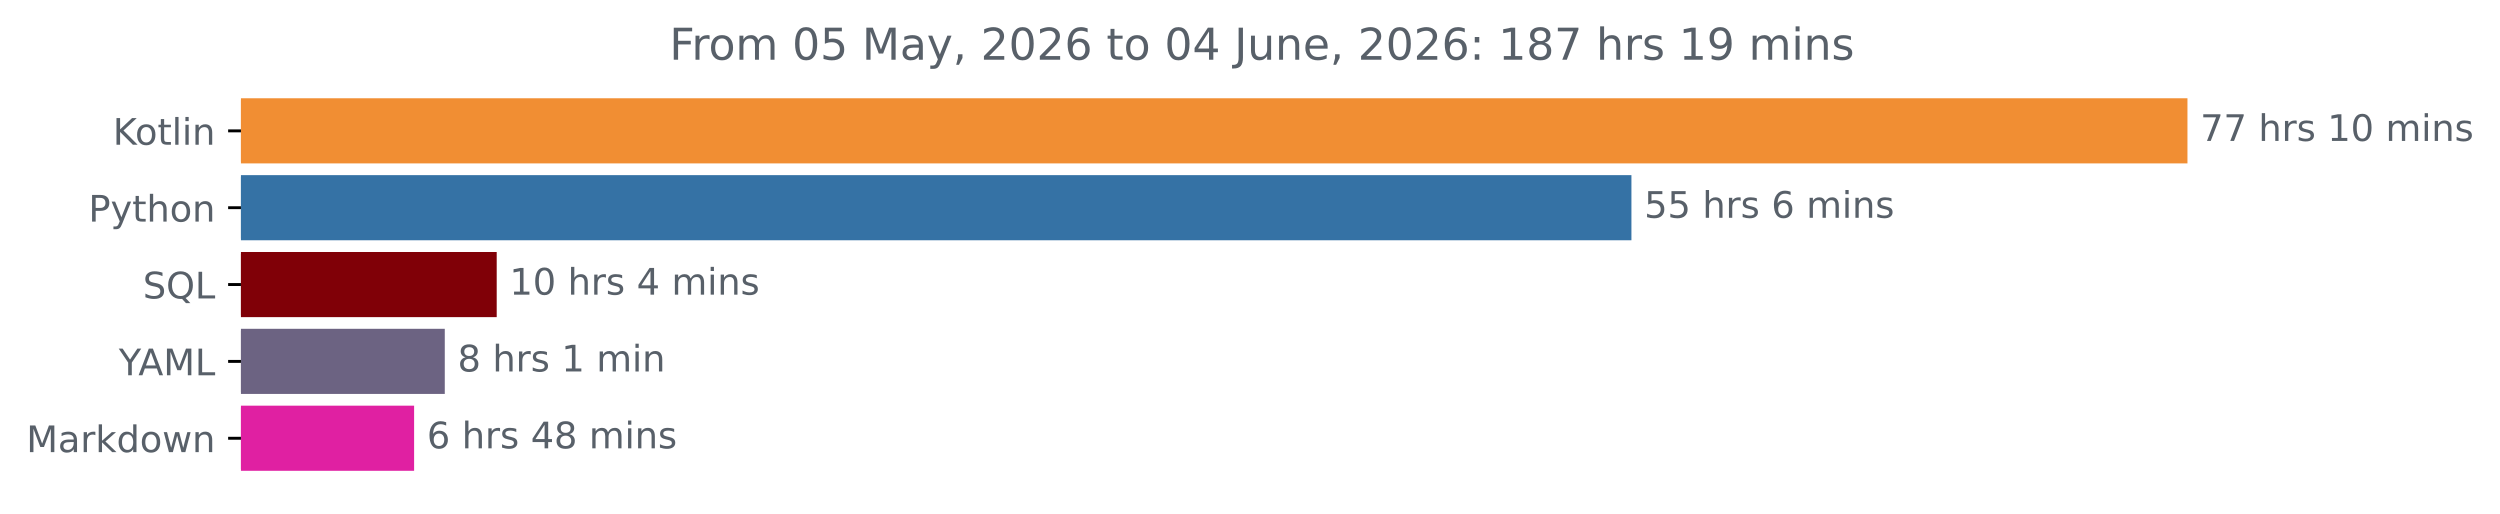
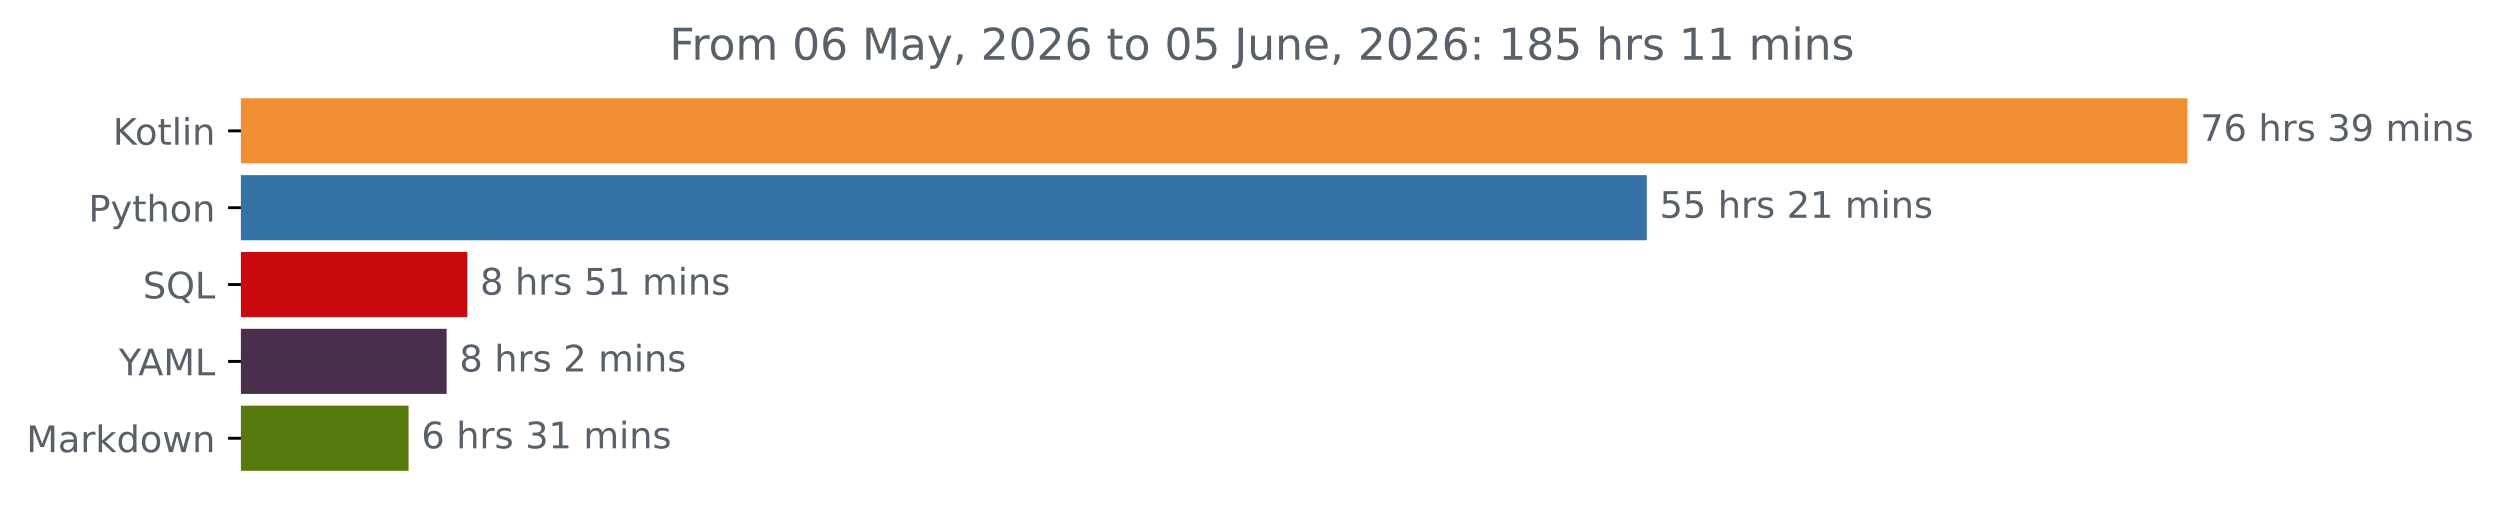
<svg xmlns="http://www.w3.org/2000/svg" xmlns:xlink="http://www.w3.org/1999/xlink" width="683.177pt" height="140.398pt" viewBox="0 0 683.177 140.398" version="1.1">
  <defs>
    <style type="text/css">*{stroke-linejoin: round; stroke-linecap: butt}</style>
  </defs>
  <g id="figure_1">
    <g id="patch_1">
      <path d="M 0 140.398  L 683.177 140.398  L 683.177 0  L 0 0  L 0 140.398  z " style="fill: none" />
    </g>
    <g id="axes_1">
      <g id="patch_2">
-         <path d="M 65.841 27.358  L 597.269 27.358  L 597.269 44.158  L 65.841 44.158  z " clip-path="url(#p8810dbef6d)" style="fill: #f18e33; stroke: #f18e33; stroke-linejoin: miter" />
+         <path d="M 65.841 27.358  L 597.269 27.358  L 597.269 44.158  L 65.841 44.158  z " clip-path="url(#pc04b806f39)" style="fill: #f18e33; stroke: #f18e33; stroke-linejoin: miter" />
      </g>
      <g id="patch_3">
-         <path d="M 65.841 48.358  L 445.322 48.358  L 445.322 65.158  L 65.841 65.158  z " clip-path="url(#p8810dbef6d)" style="fill: #3572a5; stroke: #3572a5; stroke-linejoin: miter" />
+         <path d="M 65.841 48.358  L 449.522 48.358  L 449.522 65.158  L 65.841 65.158  z " clip-path="url(#pc04b806f39)" style="fill: #3572a5; stroke: #3572a5; stroke-linejoin: miter" />
      </g>
      <g id="patch_4">
-         <path d="M 65.841 69.358  L 135.236 69.358  L 135.236 86.158  L 65.841 86.158  z " clip-path="url(#p8810dbef6d)" style="fill: #800007; stroke: #800007; stroke-linejoin: miter" />
+         <path d="M 65.841 69.358  L 127.199 69.358  L 127.199 86.158  L 65.841 86.158  z " clip-path="url(#pc04b806f39)" style="fill: #c80a0f; stroke: #c80a0f; stroke-linejoin: miter" />
      </g>
      <g id="patch_5">
-         <path d="M 65.841 90.358  L 121.047 90.358  L 121.047 107.158  L 65.841 107.158  z " clip-path="url(#p8810dbef6d)" style="fill: #6c6382; stroke: #6c6382; stroke-linejoin: miter" />
+         <path d="M 65.841 90.358  L 121.551 90.358  L 121.551 107.158  L 65.841 107.158  z " clip-path="url(#pc04b806f39)" style="fill: #482f4c; stroke: #482f4c; stroke-linejoin: miter" />
      </g>
      <g id="patch_6">
-         <path d="M 65.841 111.358  L 112.663 111.358  L 112.663 128.158  L 65.841 128.158  z " clip-path="url(#p8810dbef6d)" style="fill: #e020a2; stroke: #e020a2; stroke-linejoin: miter" />
+         <path d="M 65.841 111.358  L 111.153 111.358  L 111.153 128.158  L 65.841 128.158  z " clip-path="url(#pc04b806f39)" style="fill: #567a0d; stroke: #567a0d; stroke-linejoin: miter" />
      </g>
      <g id="matplotlib.axis_1" />
      <g id="matplotlib.axis_2">
        <g id="ytick_1">
          <g id="line2d_1">
            <defs>
-               <path id="m0243682861" d="M 0 0  L -3.5 0  " style="stroke: #000000; stroke-width: 0.8" />
+               <path id="m175eaebc27" d="M 0 0  L -3.5 0  " style="stroke: #000000; stroke-width: 0.8" />
            </defs>
            <g>
-               <use xlink:href="#m0243682861" x="65.841" y="35.758" style="stroke: #000000; stroke-width: 0.8" />
+               <use xlink:href="#m175eaebc27" x="65.841" y="35.758" style="stroke: #000000; stroke-width: 0.8" />
            </g>
          </g>
          <g id="text_1">
            <g style="fill: #586069" transform="translate(30.85 39.55734) scale(0.1 -0.1)">
              <defs>
                <path id="DejaVuSans-4b" d="M 628 4666  L 1259 4666  L 1259 2694  L 3353 4666  L 4166 4666  L 1850 2491  L 4331 0  L 3500 0  L 1259 2247  L 1259 0  L 628 0  L 628 4666  z " transform="scale(0.015625)" />
                <path id="DejaVuSans-6f" d="M 1959 3097  Q 1497 3097 1228 2736  Q 959 2375 959 1747  Q 959 1119 1226 758  Q 1494 397 1959 397  Q 2419 397 2687 759  Q 2956 1122 2956 1747  Q 2956 2369 2687 2733  Q 2419 3097 1959 3097  z M 1959 3584  Q 2709 3584 3137 3096  Q 3566 2609 3566 1747  Q 3566 888 3137 398  Q 2709 -91 1959 -91  Q 1206 -91 779 398  Q 353 888 353 1747  Q 353 2609 779 3096  Q 1206 3584 1959 3584  z " transform="scale(0.015625)" />
                <path id="DejaVuSans-74" d="M 1172 4494  L 1172 3500  L 2356 3500  L 2356 3053  L 1172 3053  L 1172 1153  Q 1172 725 1289 603  Q 1406 481 1766 481  L 2356 481  L 2356 0  L 1766 0  Q 1100 0 847 248  Q 594 497 594 1153  L 594 3053  L 172 3053  L 172 3500  L 594 3500  L 594 4494  L 1172 4494  z " transform="scale(0.015625)" />
                <path id="DejaVuSans-6c" d="M 603 4863  L 1178 4863  L 1178 0  L 603 0  L 603 4863  z " transform="scale(0.015625)" />
                <path id="DejaVuSans-69" d="M 603 3500  L 1178 3500  L 1178 0  L 603 0  L 603 3500  z M 603 4863  L 1178 4863  L 1178 4134  L 603 4134  L 603 4863  z " transform="scale(0.015625)" />
                <path id="DejaVuSans-6e" d="M 3513 2113  L 3513 0  L 2938 0  L 2938 2094  Q 2938 2591 2744 2837  Q 2550 3084 2163 3084  Q 1697 3084 1428 2787  Q 1159 2491 1159 1978  L 1159 0  L 581 0  L 581 3500  L 1159 3500  L 1159 2956  Q 1366 3272 1645 3428  Q 1925 3584 2291 3584  Q 2894 3584 3203 3211  Q 3513 2838 3513 2113  z " transform="scale(0.015625)" />
              </defs>
              <use xlink:href="#DejaVuSans-4b" />
              <use xlink:href="#DejaVuSans-6f" x="60.576" />
              <use xlink:href="#DejaVuSans-74" x="121.758" />
              <use xlink:href="#DejaVuSans-6c" x="160.967" />
              <use xlink:href="#DejaVuSans-69" x="188.75" />
              <use xlink:href="#DejaVuSans-6e" x="216.533" />
            </g>
          </g>
        </g>
        <g id="ytick_2">
          <g id="line2d_2">
            <g>
-               <use xlink:href="#m0243682861" x="65.841" y="56.758" style="stroke: #000000; stroke-width: 0.8" />
+               <use xlink:href="#m175eaebc27" x="65.841" y="56.758" style="stroke: #000000; stroke-width: 0.8" />
            </g>
          </g>
          <g id="text_2">
            <g style="fill: #586069" transform="translate(24.17813 60.55734) scale(0.1 -0.1)">
              <defs>
                <path id="DejaVuSans-50" d="M 1259 4147  L 1259 2394  L 2053 2394  Q 2494 2394 2734 2622  Q 2975 2850 2975 3272  Q 2975 3691 2734 3919  Q 2494 4147 2053 4147  L 1259 4147  z M 628 4666  L 2053 4666  Q 2838 4666 3239 4311  Q 3641 3956 3641 3272  Q 3641 2581 3239 2228  Q 2838 1875 2053 1875  L 1259 1875  L 1259 0  L 628 0  L 628 4666  z " transform="scale(0.015625)" />
                <path id="DejaVuSans-79" d="M 2059 -325  Q 1816 -950 1584 -1140  Q 1353 -1331 966 -1331  L 506 -1331  L 506 -850  L 844 -850  Q 1081 -850 1212 -737  Q 1344 -625 1503 -206  L 1606 56  L 191 3500  L 800 3500  L 1894 763  L 2988 3500  L 3597 3500  L 2059 -325  z " transform="scale(0.015625)" />
                <path id="DejaVuSans-68" d="M 3513 2113  L 3513 0  L 2938 0  L 2938 2094  Q 2938 2591 2744 2837  Q 2550 3084 2163 3084  Q 1697 3084 1428 2787  Q 1159 2491 1159 1978  L 1159 0  L 581 0  L 581 4863  L 1159 4863  L 1159 2956  Q 1366 3272 1645 3428  Q 1925 3584 2291 3584  Q 2894 3584 3203 3211  Q 3513 2838 3513 2113  z " transform="scale(0.015625)" />
              </defs>
              <use xlink:href="#DejaVuSans-50" />
              <use xlink:href="#DejaVuSans-79" x="60.303" />
              <use xlink:href="#DejaVuSans-74" x="119.482" />
              <use xlink:href="#DejaVuSans-68" x="158.691" />
              <use xlink:href="#DejaVuSans-6f" x="222.07" />
              <use xlink:href="#DejaVuSans-6e" x="283.252" />
            </g>
          </g>
        </g>
        <g id="ytick_3">
          <g id="line2d_3">
            <g>
-               <use xlink:href="#m0243682861" x="65.841" y="77.758" style="stroke: #000000; stroke-width: 0.8" />
+               <use xlink:href="#m175eaebc27" x="65.841" y="77.758" style="stroke: #000000; stroke-width: 0.8" />
            </g>
          </g>
          <g id="text_3">
            <g style="fill: #586069" transform="translate(39.04844 81.55734) scale(0.1 -0.1)">
              <defs>
                <path id="DejaVuSans-53" d="M 3425 4513  L 3425 3897  Q 3066 4069 2747 4153  Q 2428 4238 2131 4238  Q 1616 4238 1336 4038  Q 1056 3838 1056 3469  Q 1056 3159 1242 3001  Q 1428 2844 1947 2747  L 2328 2669  Q 3034 2534 3370 2195  Q 3706 1856 3706 1288  Q 3706 609 3251 259  Q 2797 -91 1919 -91  Q 1588 -91 1214 -16  Q 841 59 441 206  L 441 856  Q 825 641 1194 531  Q 1563 422 1919 422  Q 2459 422 2753 634  Q 3047 847 3047 1241  Q 3047 1584 2836 1778  Q 2625 1972 2144 2069  L 1759 2144  Q 1053 2284 737 2584  Q 422 2884 422 3419  Q 422 4038 858 4394  Q 1294 4750 2059 4750  Q 2388 4750 2728 4690  Q 3069 4631 3425 4513  z " transform="scale(0.015625)" />
                <path id="DejaVuSans-51" d="M 2522 4238  Q 1834 4238 1429 3725  Q 1025 3213 1025 2328  Q 1025 1447 1429 934  Q 1834 422 2522 422  Q 3209 422 3611 934  Q 4013 1447 4013 2328  Q 4013 3213 3611 3725  Q 3209 4238 2522 4238  z M 3406 84  L 4238 -825  L 3475 -825  L 2784 -78  Q 2681 -84 2626 -87  Q 2572 -91 2522 -91  Q 1538 -91 948 567  Q 359 1225 359 2328  Q 359 3434 948 4092  Q 1538 4750 2522 4750  Q 3503 4750 4090 4092  Q 4678 3434 4678 2328  Q 4678 1516 4351 937  Q 4025 359 3406 84  z " transform="scale(0.015625)" />
                <path id="DejaVuSans-4c" d="M 628 4666  L 1259 4666  L 1259 531  L 3531 531  L 3531 0  L 628 0  L 628 4666  z " transform="scale(0.015625)" />
              </defs>
              <use xlink:href="#DejaVuSans-53" />
              <use xlink:href="#DejaVuSans-51" x="63.477" />
              <use xlink:href="#DejaVuSans-4c" x="142.188" />
            </g>
          </g>
        </g>
        <g id="ytick_4">
          <g id="line2d_4">
            <g>
-               <use xlink:href="#m0243682861" x="65.841" y="98.758" style="stroke: #000000; stroke-width: 0.8" />
+               <use xlink:href="#m175eaebc27" x="65.841" y="98.758" style="stroke: #000000; stroke-width: 0.8" />
            </g>
          </g>
          <g id="text_4">
            <g style="fill: #586069" transform="translate(32.46719 102.5573) scale(0.1 -0.1)">
              <defs>
                <path id="DejaVuSans-59" d="M -13 4666  L 666 4666  L 1959 2747  L 3244 4666  L 3922 4666  L 2272 2222  L 2272 0  L 1638 0  L 1638 2222  L -13 4666  z " transform="scale(0.015625)" />
                <path id="DejaVuSans-41" d="M 2188 4044  L 1331 1722  L 3047 1722  L 2188 4044  z M 1831 4666  L 2547 4666  L 4325 0  L 3669 0  L 3244 1197  L 1141 1197  L 716 0  L 50 0  L 1831 4666  z " transform="scale(0.015625)" />
                <path id="DejaVuSans-4d" d="M 628 4666  L 1569 4666  L 2759 1491  L 3956 4666  L 4897 4666  L 4897 0  L 4281 0  L 4281 4097  L 3078 897  L 2444 897  L 1241 4097  L 1241 0  L 628 0  L 628 4666  z " transform="scale(0.015625)" />
              </defs>
              <use xlink:href="#DejaVuSans-59" />
              <use xlink:href="#DejaVuSans-41" x="53.334" />
              <use xlink:href="#DejaVuSans-4d" x="121.742" />
              <use xlink:href="#DejaVuSans-4c" x="208.021" />
            </g>
          </g>
        </g>
        <g id="ytick_5">
          <g id="line2d_5">
            <g>
-               <use xlink:href="#m0243682861" x="65.841" y="119.758" style="stroke: #000000; stroke-width: 0.8" />
+               <use xlink:href="#m175eaebc27" x="65.841" y="119.758" style="stroke: #000000; stroke-width: 0.8" />
            </g>
          </g>
          <g id="text_5">
            <g style="fill: #586069" transform="translate(7.2 123.5573) scale(0.1 -0.1)">
              <defs>
                <path id="DejaVuSans-61" d="M 2194 1759  Q 1497 1759 1228 1600  Q 959 1441 959 1056  Q 959 750 1161 570  Q 1363 391 1709 391  Q 2188 391 2477 730  Q 2766 1069 2766 1631  L 2766 1759  L 2194 1759  z M 3341 1997  L 3341 0  L 2766 0  L 2766 531  Q 2569 213 2275 61  Q 1981 -91 1556 -91  Q 1019 -91 701 211  Q 384 513 384 1019  Q 384 1609 779 1909  Q 1175 2209 1959 2209  L 2766 2209  L 2766 2266  Q 2766 2663 2505 2880  Q 2244 3097 1772 3097  Q 1472 3097 1187 3025  Q 903 2953 641 2809  L 641 3341  Q 956 3463 1253 3523  Q 1550 3584 1831 3584  Q 2591 3584 2966 3190  Q 3341 2797 3341 1997  z " transform="scale(0.015625)" />
                <path id="DejaVuSans-72" d="M 2631 2963  Q 2534 3019 2420 3045  Q 2306 3072 2169 3072  Q 1681 3072 1420 2755  Q 1159 2438 1159 1844  L 1159 0  L 581 0  L 581 3500  L 1159 3500  L 1159 2956  Q 1341 3275 1631 3429  Q 1922 3584 2338 3584  Q 2397 3584 2469 3576  Q 2541 3569 2628 3553  L 2631 2963  z " transform="scale(0.015625)" />
                <path id="DejaVuSans-6b" d="M 581 4863  L 1159 4863  L 1159 1991  L 2875 3500  L 3609 3500  L 1753 1863  L 3688 0  L 2938 0  L 1159 1709  L 1159 0  L 581 0  L 581 4863  z " transform="scale(0.015625)" />
                <path id="DejaVuSans-64" d="M 2906 2969  L 2906 4863  L 3481 4863  L 3481 0  L 2906 0  L 2906 525  Q 2725 213 2448 61  Q 2172 -91 1784 -91  Q 1150 -91 751 415  Q 353 922 353 1747  Q 353 2572 751 3078  Q 1150 3584 1784 3584  Q 2172 3584 2448 3432  Q 2725 3281 2906 2969  z M 947 1747  Q 947 1113 1208 752  Q 1469 391 1925 391  Q 2381 391 2643 752  Q 2906 1113 2906 1747  Q 2906 2381 2643 2742  Q 2381 3103 1925 3103  Q 1469 3103 1208 2742  Q 947 2381 947 1747  z " transform="scale(0.015625)" />
                <path id="DejaVuSans-77" d="M 269 3500  L 844 3500  L 1563 769  L 2278 3500  L 2956 3500  L 3675 769  L 4391 3500  L 4966 3500  L 4050 0  L 3372 0  L 2619 2869  L 1863 0  L 1184 0  L 269 3500  z " transform="scale(0.015625)" />
              </defs>
              <use xlink:href="#DejaVuSans-4d" />
              <use xlink:href="#DejaVuSans-61" x="86.279" />
              <use xlink:href="#DejaVuSans-72" x="147.559" />
              <use xlink:href="#DejaVuSans-6b" x="188.672" />
              <use xlink:href="#DejaVuSans-64" x="246.582" />
              <use xlink:href="#DejaVuSans-6f" x="310.059" />
              <use xlink:href="#DejaVuSans-77" x="371.24" />
              <use xlink:href="#DejaVuSans-6e" x="453.027" />
            </g>
          </g>
        </g>
      </g>
      <g id="text_6">
        <g style="fill: #586069" transform="translate(601.2692 38.5175) scale(0.1 -0.1)">
          <defs>
            <path id="DejaVuSans-37" d="M 525 4666  L 3525 4666  L 3525 4397  L 1831 0  L 1172 0  L 2766 4134  L 525 4134  L 525 4666  z " transform="scale(0.015625)" />
+             <path id="DejaVuSans-36" d="M 2113 2584  Q 1688 2584 1439 2293  Q 1191 2003 1191 1497  Q 1191 994 1439 701  Q 1688 409 2113 409  Q 2538 409 2786 701  Q 3034 994 3034 1497  Q 3034 2003 2786 2293  Q 2538 2584 2113 2584  z M 3366 4563  L 3366 3988  Q 3128 4100 2886 4159  Q 2644 4219 2406 4219  Q 1781 4219 1451 3797  Q 1122 3375 1075 2522  Q 1259 2794 1537 2939  Q 1816 3084 2150 3084  Q 2853 3084 3261 2657  Q 3669 2231 3669 1497  Q 3669 778 3244 343  Q 2819 -91 2113 -91  Q 1303 -91 875 529  Q 447 1150 447 2328  Q 447 3434 972 4092  Q 1497 4750 2381 4750  Q 2619 4750 2861 4703  Q 3103 4656 3366 4563  z " transform="scale(0.015625)" />
            <path id="DejaVuSans-20" transform="scale(0.015625)" />
            <path id="DejaVuSans-73" d="M 2834 3397  L 2834 2853  Q 2591 2978 2328 3040  Q 2066 3103 1784 3103  Q 1356 3103 1142 2972  Q 928 2841 928 2578  Q 928 2378 1081 2264  Q 1234 2150 1697 2047  L 1894 2003  Q 2506 1872 2764 1633  Q 3022 1394 3022 966  Q 3022 478 2636 193  Q 2250 -91 1575 -91  Q 1294 -91 989 -36  Q 684 19 347 128  L 347 722  Q 666 556 975 473  Q 1284 391 1588 391  Q 1994 391 2212 530  Q 2431 669 2431 922  Q 2431 1156 2273 1281  Q 2116 1406 1581 1522  L 1381 1569  Q 847 1681 609 1914  Q 372 2147 372 2553  Q 372 3047 722 3315  Q 1072 3584 1716 3584  Q 2034 3584 2315 3537  Q 2597 3491 2834 3397  z " transform="scale(0.015625)" />
-             <path id="DejaVuSans-31" d="M 794 531  L 1825 531  L 1825 4091  L 703 3866  L 703 4441  L 1819 4666  L 2450 4666  L 2450 531  L 3481 531  L 3481 0  L 794 0  L 794 531  z " transform="scale(0.015625)" />
-             <path id="DejaVuSans-30" d="M 2034 4250  Q 1547 4250 1301 3770  Q 1056 3291 1056 2328  Q 1056 1369 1301 889  Q 1547 409 2034 409  Q 2525 409 2770 889  Q 3016 1369 3016 2328  Q 3016 3291 2770 3770  Q 2525 4250 2034 4250  z M 2034 4750  Q 2819 4750 3233 4129  Q 3647 3509 3647 2328  Q 3647 1150 3233 529  Q 2819 -91 2034 -91  Q 1250 -91 836 529  Q 422 1150 422 2328  Q 422 3509 836 4129  Q 1250 4750 2034 4750  z " transform="scale(0.015625)" />
+             <path id="DejaVuSans-33" d="M 2597 2516  Q 3050 2419 3304 2112  Q 3559 1806 3559 1356  Q 3559 666 3084 287  Q 2609 -91 1734 -91  Q 1441 -91 1130 -33  Q 819 25 488 141  L 488 750  Q 750 597 1062 519  Q 1375 441 1716 441  Q 2309 441 2620 675  Q 2931 909 2931 1356  Q 2931 1769 2642 2001  Q 2353 2234 1838 2234  L 1294 2234  L 1294 2753  L 1863 2753  Q 2328 2753 2575 2939  Q 2822 3125 2822 3475  Q 2822 3834 2567 4026  Q 2313 4219 1838 4219  Q 1578 4219 1281 4162  Q 984 4106 628 3988  L 628 4550  Q 988 4650 1302 4700  Q 1616 4750 1894 4750  Q 2613 4750 3031 4423  Q 3450 4097 3450 3541  Q 3450 3153 3228 2886  Q 3006 2619 2597 2516  z " transform="scale(0.015625)" />
+             <path id="DejaVuSans-39" d="M 703 97  L 703 672  Q 941 559 1184 500  Q 1428 441 1663 441  Q 2288 441 2617 861  Q 2947 1281 2994 2138  Q 2813 1869 2534 1725  Q 2256 1581 1919 1581  Q 1219 1581 811 2004  Q 403 2428 403 3163  Q 403 3881 828 4315  Q 1253 4750 1959 4750  Q 2769 4750 3195 4129  Q 3622 3509 3622 2328  Q 3622 1225 3098 567  Q 2575 -91 1691 -91  Q 1453 -91 1209 -44  Q 966 3 703 97  z M 1959 2075  Q 2384 2075 2632 2365  Q 2881 2656 2881 3163  Q 2881 3666 2632 3958  Q 2384 4250 1959 4250  Q 1534 4250 1286 3958  Q 1038 3666 1038 3163  Q 1038 2656 1286 2365  Q 1534 2075 1959 2075  z " transform="scale(0.015625)" />
            <path id="DejaVuSans-6d" d="M 3328 2828  Q 3544 3216 3844 3400  Q 4144 3584 4550 3584  Q 5097 3584 5394 3201  Q 5691 2819 5691 2113  L 5691 0  L 5113 0  L 5113 2094  Q 5113 2597 4934 2840  Q 4756 3084 4391 3084  Q 3944 3084 3684 2787  Q 3425 2491 3425 1978  L 3425 0  L 2847 0  L 2847 2094  Q 2847 2600 2669 2842  Q 2491 3084 2119 3084  Q 1678 3084 1418 2786  Q 1159 2488 1159 1978  L 1159 0  L 581 0  L 581 3500  L 1159 3500  L 1159 2956  Q 1356 3278 1631 3431  Q 1906 3584 2284 3584  Q 2666 3584 2933 3390  Q 3200 3197 3328 2828  z " transform="scale(0.015625)" />
          </defs>
          <use xlink:href="#DejaVuSans-37" />
-           <use xlink:href="#DejaVuSans-37" x="63.623" />
+           <use xlink:href="#DejaVuSans-36" x="63.623" />
          <use xlink:href="#DejaVuSans-20" x="127.246" />
          <use xlink:href="#DejaVuSans-68" x="159.033" />
          <use xlink:href="#DejaVuSans-72" x="222.412" />
          <use xlink:href="#DejaVuSans-73" x="263.525" />
          <use xlink:href="#DejaVuSans-20" x="315.625" />
-           <use xlink:href="#DejaVuSans-31" x="347.412" />
-           <use xlink:href="#DejaVuSans-30" x="411.035" />
+           <use xlink:href="#DejaVuSans-33" x="347.412" />
+           <use xlink:href="#DejaVuSans-39" x="411.035" />
          <use xlink:href="#DejaVuSans-20" x="474.658" />
          <use xlink:href="#DejaVuSans-6d" x="506.445" />
          <use xlink:href="#DejaVuSans-69" x="603.857" />
          <use xlink:href="#DejaVuSans-6e" x="631.641" />
          <use xlink:href="#DejaVuSans-73" x="695.02" />
        </g>
      </g>
      <g id="text_7">
-         <g style="fill: #586069" transform="translate(449.3219 59.5175) scale(0.1 -0.1)">
+         <g style="fill: #586069" transform="translate(453.5218 59.5175) scale(0.1 -0.1)">
          <defs>
            <path id="DejaVuSans-35" d="M 691 4666  L 3169 4666  L 3169 4134  L 1269 4134  L 1269 2991  Q 1406 3038 1543 3061  Q 1681 3084 1819 3084  Q 2600 3084 3056 2656  Q 3513 2228 3513 1497  Q 3513 744 3044 326  Q 2575 -91 1722 -91  Q 1428 -91 1123 -41  Q 819 9 494 109  L 494 744  Q 775 591 1075 516  Q 1375 441 1709 441  Q 2250 441 2565 725  Q 2881 1009 2881 1497  Q 2881 1984 2565 2268  Q 2250 2553 1709 2553  Q 1456 2553 1204 2497  Q 953 2441 691 2322  L 691 4666  z " transform="scale(0.015625)" />
-             <path id="DejaVuSans-36" d="M 2113 2584  Q 1688 2584 1439 2293  Q 1191 2003 1191 1497  Q 1191 994 1439 701  Q 1688 409 2113 409  Q 2538 409 2786 701  Q 3034 994 3034 1497  Q 3034 2003 2786 2293  Q 2538 2584 2113 2584  z M 3366 4563  L 3366 3988  Q 3128 4100 2886 4159  Q 2644 4219 2406 4219  Q 1781 4219 1451 3797  Q 1122 3375 1075 2522  Q 1259 2794 1537 2939  Q 1816 3084 2150 3084  Q 2853 3084 3261 2657  Q 3669 2231 3669 1497  Q 3669 778 3244 343  Q 2819 -91 2113 -91  Q 1303 -91 875 529  Q 447 1150 447 2328  Q 447 3434 972 4092  Q 1497 4750 2381 4750  Q 2619 4750 2861 4703  Q 3103 4656 3366 4563  z " transform="scale(0.015625)" />
+             <path id="DejaVuSans-32" d="M 1228 531  L 3431 531  L 3431 0  L 469 0  L 469 531  Q 828 903 1448 1529  Q 2069 2156 2228 2338  Q 2531 2678 2651 2914  Q 2772 3150 2772 3378  Q 2772 3750 2511 3984  Q 2250 4219 1831 4219  Q 1534 4219 1204 4116  Q 875 4013 500 3803  L 500 4441  Q 881 4594 1212 4672  Q 1544 4750 1819 4750  Q 2544 4750 2975 4387  Q 3406 4025 3406 3419  Q 3406 3131 3298 2873  Q 3191 2616 2906 2266  Q 2828 2175 2409 1742  Q 1991 1309 1228 531  z " transform="scale(0.015625)" />
+             <path id="DejaVuSans-31" d="M 794 531  L 1825 531  L 1825 4091  L 703 3866  L 703 4441  L 1819 4666  L 2450 4666  L 2450 531  L 3481 531  L 3481 0  L 794 0  L 794 531  z " transform="scale(0.015625)" />
          </defs>
          <use xlink:href="#DejaVuSans-35" />
          <use xlink:href="#DejaVuSans-35" x="63.623" />
          <use xlink:href="#DejaVuSans-20" x="127.246" />
          <use xlink:href="#DejaVuSans-68" x="159.033" />
          <use xlink:href="#DejaVuSans-72" x="222.412" />
          <use xlink:href="#DejaVuSans-73" x="263.525" />
          <use xlink:href="#DejaVuSans-20" x="315.625" />
-           <use xlink:href="#DejaVuSans-36" x="347.412" />
-           <use xlink:href="#DejaVuSans-20" x="411.035" />
-           <use xlink:href="#DejaVuSans-6d" x="442.822" />
-           <use xlink:href="#DejaVuSans-69" x="540.234" />
-           <use xlink:href="#DejaVuSans-6e" x="568.018" />
-           <use xlink:href="#DejaVuSans-73" x="631.396" />
+           <use xlink:href="#DejaVuSans-32" x="347.412" />
+           <use xlink:href="#DejaVuSans-31" x="411.035" />
+           <use xlink:href="#DejaVuSans-20" x="474.658" />
+           <use xlink:href="#DejaVuSans-6d" x="506.445" />
+           <use xlink:href="#DejaVuSans-69" x="603.857" />
+           <use xlink:href="#DejaVuSans-6e" x="631.641" />
+           <use xlink:href="#DejaVuSans-73" x="695.02" />
        </g>
      </g>
      <g id="text_8">
-         <g style="fill: #586069" transform="translate(139.2359 80.5175) scale(0.1 -0.1)">
-           <defs>
-             <path id="DejaVuSans-34" d="M 2419 4116  L 825 1625  L 2419 1625  L 2419 4116  z M 2253 4666  L 3047 4666  L 3047 1625  L 3713 1625  L 3713 1100  L 3047 1100  L 3047 0  L 2419 0  L 2419 1100  L 313 1100  L 313 1709  L 2253 4666  z " transform="scale(0.015625)" />
-           </defs>
-           <use xlink:href="#DejaVuSans-31" />
-           <use xlink:href="#DejaVuSans-30" x="63.623" />
-           <use xlink:href="#DejaVuSans-20" x="127.246" />
-           <use xlink:href="#DejaVuSans-68" x="159.033" />
-           <use xlink:href="#DejaVuSans-72" x="222.412" />
-           <use xlink:href="#DejaVuSans-73" x="263.525" />
-           <use xlink:href="#DejaVuSans-20" x="315.625" />
-           <use xlink:href="#DejaVuSans-34" x="347.412" />
-           <use xlink:href="#DejaVuSans-20" x="411.035" />
-           <use xlink:href="#DejaVuSans-6d" x="442.822" />
-           <use xlink:href="#DejaVuSans-69" x="540.234" />
-           <use xlink:href="#DejaVuSans-6e" x="568.018" />
-           <use xlink:href="#DejaVuSans-73" x="631.396" />
-         </g>
-       </g>
-       <g id="text_9">
-         <g style="fill: #586069" transform="translate(125.0473 101.5175) scale(0.1 -0.1)">
+         <g style="fill: #586069" transform="translate(131.1988 80.5175) scale(0.1 -0.1)">
          <defs>
            <path id="DejaVuSans-38" d="M 2034 2216  Q 1584 2216 1326 1975  Q 1069 1734 1069 1313  Q 1069 891 1326 650  Q 1584 409 2034 409  Q 2484 409 2743 651  Q 3003 894 3003 1313  Q 3003 1734 2745 1975  Q 2488 2216 2034 2216  z M 1403 2484  Q 997 2584 770 2862  Q 544 3141 544 3541  Q 544 4100 942 4425  Q 1341 4750 2034 4750  Q 2731 4750 3128 4425  Q 3525 4100 3525 3541  Q 3525 3141 3298 2862  Q 3072 2584 2669 2484  Q 3125 2378 3379 2068  Q 3634 1759 3634 1313  Q 3634 634 3220 271  Q 2806 -91 2034 -91  Q 1263 -91 848 271  Q 434 634 434 1313  Q 434 1759 690 2068  Q 947 2378 1403 2484  z M 1172 3481  Q 1172 3119 1398 2916  Q 1625 2713 2034 2713  Q 2441 2713 2670 2916  Q 2900 3119 2900 3481  Q 2900 3844 2670 4047  Q 2441 4250 2034 4250  Q 1625 4250 1398 4047  Q 1172 3844 1172 3481  z " transform="scale(0.015625)" />
          </defs>
          <use xlink:href="#DejaVuSans-38" />
          <use xlink:href="#DejaVuSans-20" x="63.623" />
          <use xlink:href="#DejaVuSans-68" x="95.41" />
          <use xlink:href="#DejaVuSans-72" x="158.789" />
          <use xlink:href="#DejaVuSans-73" x="199.902" />
          <use xlink:href="#DejaVuSans-20" x="252.002" />
-           <use xlink:href="#DejaVuSans-31" x="283.789" />
+           <use xlink:href="#DejaVuSans-35" x="283.789" />
+           <use xlink:href="#DejaVuSans-31" x="347.412" />
+           <use xlink:href="#DejaVuSans-20" x="411.035" />
+           <use xlink:href="#DejaVuSans-6d" x="442.822" />
+           <use xlink:href="#DejaVuSans-69" x="540.234" />
+           <use xlink:href="#DejaVuSans-6e" x="568.018" />
+           <use xlink:href="#DejaVuSans-73" x="631.396" />
+         </g>
+       </g>
+       <g id="text_9">
+         <g style="fill: #586069" transform="translate(125.5508 101.5175) scale(0.1 -0.1)">
+           <use xlink:href="#DejaVuSans-38" />
+           <use xlink:href="#DejaVuSans-20" x="63.623" />
+           <use xlink:href="#DejaVuSans-68" x="95.41" />
+           <use xlink:href="#DejaVuSans-72" x="158.789" />
+           <use xlink:href="#DejaVuSans-73" x="199.902" />
+           <use xlink:href="#DejaVuSans-20" x="252.002" />
+           <use xlink:href="#DejaVuSans-32" x="283.789" />
          <use xlink:href="#DejaVuSans-20" x="347.412" />
          <use xlink:href="#DejaVuSans-6d" x="379.199" />
          <use xlink:href="#DejaVuSans-69" x="476.611" />
          <use xlink:href="#DejaVuSans-6e" x="504.395" />
+           <use xlink:href="#DejaVuSans-73" x="567.773" />
        </g>
      </g>
      <g id="text_10">
-         <g style="fill: #586069" transform="translate(116.6631 122.5175) scale(0.1 -0.1)">
+         <g style="fill: #586069" transform="translate(115.1533 122.5175) scale(0.1 -0.1)">
          <use xlink:href="#DejaVuSans-36" />
          <use xlink:href="#DejaVuSans-20" x="63.623" />
          <use xlink:href="#DejaVuSans-68" x="95.41" />
          <use xlink:href="#DejaVuSans-72" x="158.789" />
          <use xlink:href="#DejaVuSans-73" x="199.902" />
          <use xlink:href="#DejaVuSans-20" x="252.002" />
-           <use xlink:href="#DejaVuSans-34" x="283.789" />
-           <use xlink:href="#DejaVuSans-38" x="347.412" />
+           <use xlink:href="#DejaVuSans-33" x="283.789" />
+           <use xlink:href="#DejaVuSans-31" x="347.412" />
          <use xlink:href="#DejaVuSans-20" x="411.035" />
          <use xlink:href="#DejaVuSans-6d" x="442.822" />
          <use xlink:href="#DejaVuSans-69" x="540.234" />
          <use xlink:href="#DejaVuSans-6e" x="568.018" />
          <use xlink:href="#DejaVuSans-73" x="631.396" />
        </g>
      </g>
      <g id="text_11">
        <g style="fill: #586069" transform="translate(182.94 16.31812) scale(0.12 -0.12)">
          <defs>
            <path id="DejaVuSans-46" d="M 628 4666  L 3309 4666  L 3309 4134  L 1259 4134  L 1259 2759  L 3109 2759  L 3109 2228  L 1259 2228  L 1259 0  L 628 0  L 628 4666  z " transform="scale(0.015625)" />
+             <path id="DejaVuSans-30" d="M 2034 4250  Q 1547 4250 1301 3770  Q 1056 3291 1056 2328  Q 1056 1369 1301 889  Q 1547 409 2034 409  Q 2525 409 2770 889  Q 3016 1369 3016 2328  Q 3016 3291 2770 3770  Q 2525 4250 2034 4250  z M 2034 4750  Q 2819 4750 3233 4129  Q 3647 3509 3647 2328  Q 3647 1150 3233 529  Q 2819 -91 2034 -91  Q 1250 -91 836 529  Q 422 1150 422 2328  Q 422 3509 836 4129  Q 1250 4750 2034 4750  z " transform="scale(0.015625)" />
            <path id="DejaVuSans-2c" d="M 750 794  L 1409 794  L 1409 256  L 897 -744  L 494 -744  L 750 256  L 750 794  z " transform="scale(0.015625)" />
-             <path id="DejaVuSans-32" d="M 1228 531  L 3431 531  L 3431 0  L 469 0  L 469 531  Q 828 903 1448 1529  Q 2069 2156 2228 2338  Q 2531 2678 2651 2914  Q 2772 3150 2772 3378  Q 2772 3750 2511 3984  Q 2250 4219 1831 4219  Q 1534 4219 1204 4116  Q 875 4013 500 3803  L 500 4441  Q 881 4594 1212 4672  Q 1544 4750 1819 4750  Q 2544 4750 2975 4387  Q 3406 4025 3406 3419  Q 3406 3131 3298 2873  Q 3191 2616 2906 2266  Q 2828 2175 2409 1742  Q 1991 1309 1228 531  z " transform="scale(0.015625)" />
            <path id="DejaVuSans-4a" d="M 628 4666  L 1259 4666  L 1259 325  Q 1259 -519 939 -900  Q 619 -1281 -91 -1281  L -331 -1281  L -331 -750  L -134 -750  Q 284 -750 456 -515  Q 628 -281 628 325  L 628 4666  z " transform="scale(0.015625)" />
            <path id="DejaVuSans-75" d="M 544 1381  L 544 3500  L 1119 3500  L 1119 1403  Q 1119 906 1312 657  Q 1506 409 1894 409  Q 2359 409 2629 706  Q 2900 1003 2900 1516  L 2900 3500  L 3475 3500  L 3475 0  L 2900 0  L 2900 538  Q 2691 219 2414 64  Q 2138 -91 1772 -91  Q 1169 -91 856 284  Q 544 659 544 1381  z M 1991 3584  L 1991 3584  z " transform="scale(0.015625)" />
            <path id="DejaVuSans-65" d="M 3597 1894  L 3597 1613  L 953 1613  Q 991 1019 1311 708  Q 1631 397 2203 397  Q 2534 397 2845 478  Q 3156 559 3463 722  L 3463 178  Q 3153 47 2828 -22  Q 2503 -91 2169 -91  Q 1331 -91 842 396  Q 353 884 353 1716  Q 353 2575 817 3079  Q 1281 3584 2069 3584  Q 2775 3584 3186 3129  Q 3597 2675 3597 1894  z M 3022 2063  Q 3016 2534 2758 2815  Q 2500 3097 2075 3097  Q 1594 3097 1305 2825  Q 1016 2553 972 2059  L 3022 2063  z " transform="scale(0.015625)" />
            <path id="DejaVuSans-3a" d="M 750 794  L 1409 794  L 1409 0  L 750 0  L 750 794  z M 750 3309  L 1409 3309  L 1409 2516  L 750 2516  L 750 3309  z " transform="scale(0.015625)" />
-             <path id="DejaVuSans-39" d="M 703 97  L 703 672  Q 941 559 1184 500  Q 1428 441 1663 441  Q 2288 441 2617 861  Q 2947 1281 2994 2138  Q 2813 1869 2534 1725  Q 2256 1581 1919 1581  Q 1219 1581 811 2004  Q 403 2428 403 3163  Q 403 3881 828 4315  Q 1253 4750 1959 4750  Q 2769 4750 3195 4129  Q 3622 3509 3622 2328  Q 3622 1225 3098 567  Q 2575 -91 1691 -91  Q 1453 -91 1209 -44  Q 966 3 703 97  z M 1959 2075  Q 2384 2075 2632 2365  Q 2881 2656 2881 3163  Q 2881 3666 2632 3958  Q 2384 4250 1959 4250  Q 1534 4250 1286 3958  Q 1038 3666 1038 3163  Q 1038 2656 1286 2365  Q 1534 2075 1959 2075  z " transform="scale(0.015625)" />
          </defs>
          <use xlink:href="#DejaVuSans-46" />
          <use xlink:href="#DejaVuSans-72" x="50.27" />
          <use xlink:href="#DejaVuSans-6f" x="89.133" />
          <use xlink:href="#DejaVuSans-6d" x="150.314" />
          <use xlink:href="#DejaVuSans-20" x="247.727" />
          <use xlink:href="#DejaVuSans-30" x="279.514" />
-           <use xlink:href="#DejaVuSans-35" x="343.137" />
+           <use xlink:href="#DejaVuSans-36" x="343.137" />
          <use xlink:href="#DejaVuSans-20" x="406.76" />
          <use xlink:href="#DejaVuSans-4d" x="438.547" />
          <use xlink:href="#DejaVuSans-61" x="524.826" />
          <use xlink:href="#DejaVuSans-79" x="586.105" />
          <use xlink:href="#DejaVuSans-2c" x="645.285" />
          <use xlink:href="#DejaVuSans-20" x="677.072" />
          <use xlink:href="#DejaVuSans-32" x="708.859" />
          <use xlink:href="#DejaVuSans-30" x="772.482" />
          <use xlink:href="#DejaVuSans-32" x="836.105" />
          <use xlink:href="#DejaVuSans-36" x="899.729" />
          <use xlink:href="#DejaVuSans-20" x="963.352" />
          <use xlink:href="#DejaVuSans-74" x="995.139" />
          <use xlink:href="#DejaVuSans-6f" x="1034.348" />
          <use xlink:href="#DejaVuSans-20" x="1095.529" />
          <use xlink:href="#DejaVuSans-30" x="1127.316" />
-           <use xlink:href="#DejaVuSans-34" x="1190.939" />
+           <use xlink:href="#DejaVuSans-35" x="1190.939" />
          <use xlink:href="#DejaVuSans-20" x="1254.562" />
          <use xlink:href="#DejaVuSans-4a" x="1286.35" />
          <use xlink:href="#DejaVuSans-75" x="1315.842" />
          <use xlink:href="#DejaVuSans-6e" x="1379.221" />
          <use xlink:href="#DejaVuSans-65" x="1442.6" />
          <use xlink:href="#DejaVuSans-2c" x="1504.123" />
          <use xlink:href="#DejaVuSans-20" x="1535.91" />
          <use xlink:href="#DejaVuSans-32" x="1567.697" />
          <use xlink:href="#DejaVuSans-30" x="1631.32" />
          <use xlink:href="#DejaVuSans-32" x="1694.943" />
          <use xlink:href="#DejaVuSans-36" x="1758.566" />
          <use xlink:href="#DejaVuSans-3a" x="1822.189" />
          <use xlink:href="#DejaVuSans-20" x="1855.881" />
          <use xlink:href="#DejaVuSans-31" x="1887.668" />
          <use xlink:href="#DejaVuSans-38" x="1951.291" />
-           <use xlink:href="#DejaVuSans-37" x="2014.914" />
+           <use xlink:href="#DejaVuSans-35" x="2014.914" />
          <use xlink:href="#DejaVuSans-20" x="2078.537" />
          <use xlink:href="#DejaVuSans-68" x="2110.324" />
          <use xlink:href="#DejaVuSans-72" x="2173.703" />
          <use xlink:href="#DejaVuSans-73" x="2214.816" />
          <use xlink:href="#DejaVuSans-20" x="2266.916" />
          <use xlink:href="#DejaVuSans-31" x="2298.703" />
-           <use xlink:href="#DejaVuSans-39" x="2362.326" />
+           <use xlink:href="#DejaVuSans-31" x="2362.326" />
          <use xlink:href="#DejaVuSans-20" x="2425.949" />
          <use xlink:href="#DejaVuSans-6d" x="2457.736" />
          <use xlink:href="#DejaVuSans-69" x="2555.148" />
          <use xlink:href="#DejaVuSans-6e" x="2582.932" />
          <use xlink:href="#DejaVuSans-73" x="2646.311" />
        </g>
      </g>
    </g>
  </g>
  <defs>
-     <clipPath id="p8810dbef6d">
+     <clipPath id="pc04b806f39">
      <rect x="65.841" y="22.318" width="558" height="110.88" />
    </clipPath>
  </defs>
</svg>
